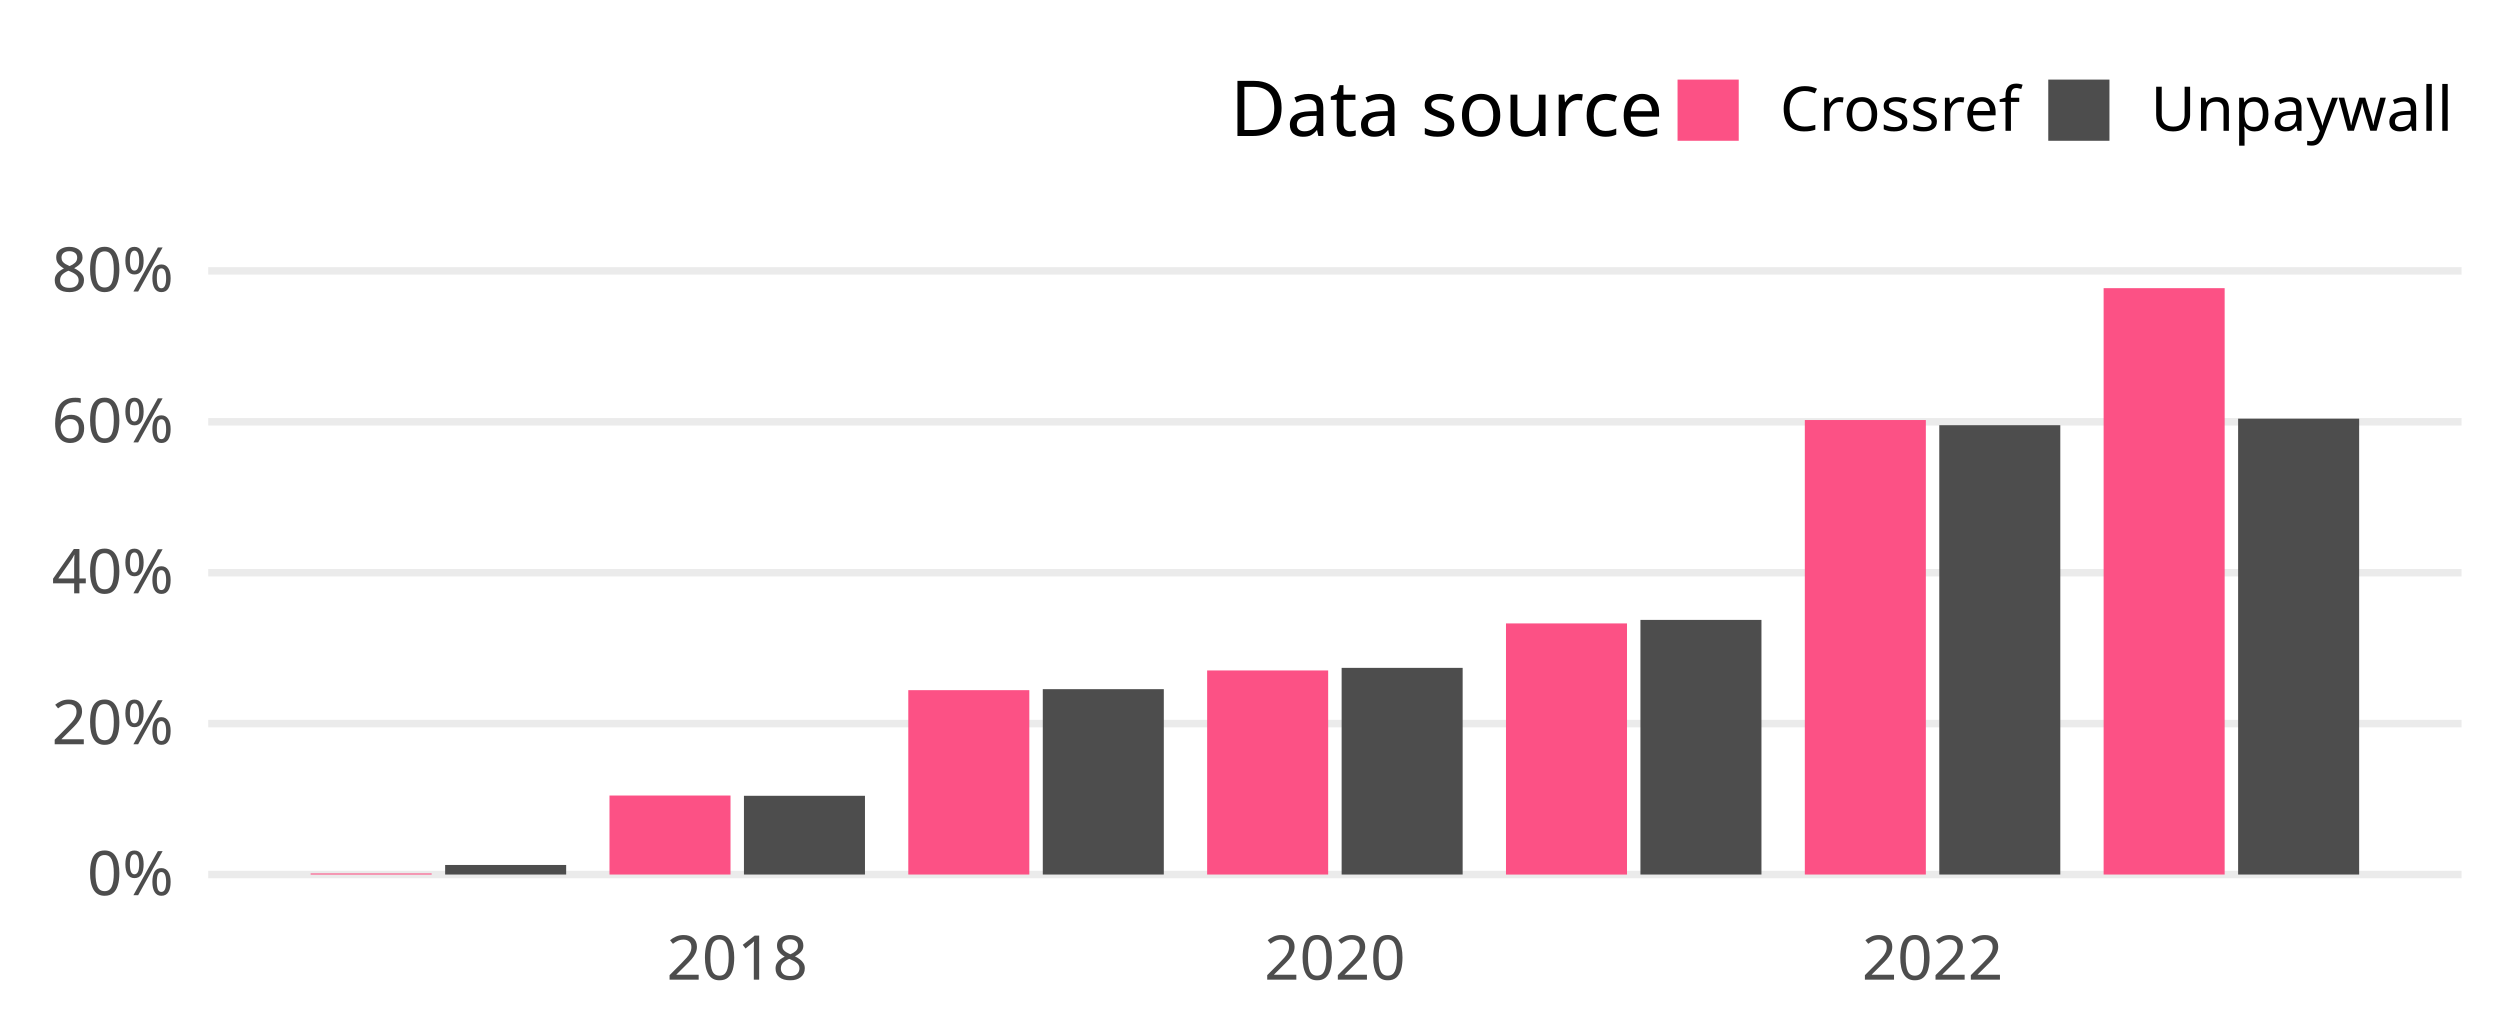
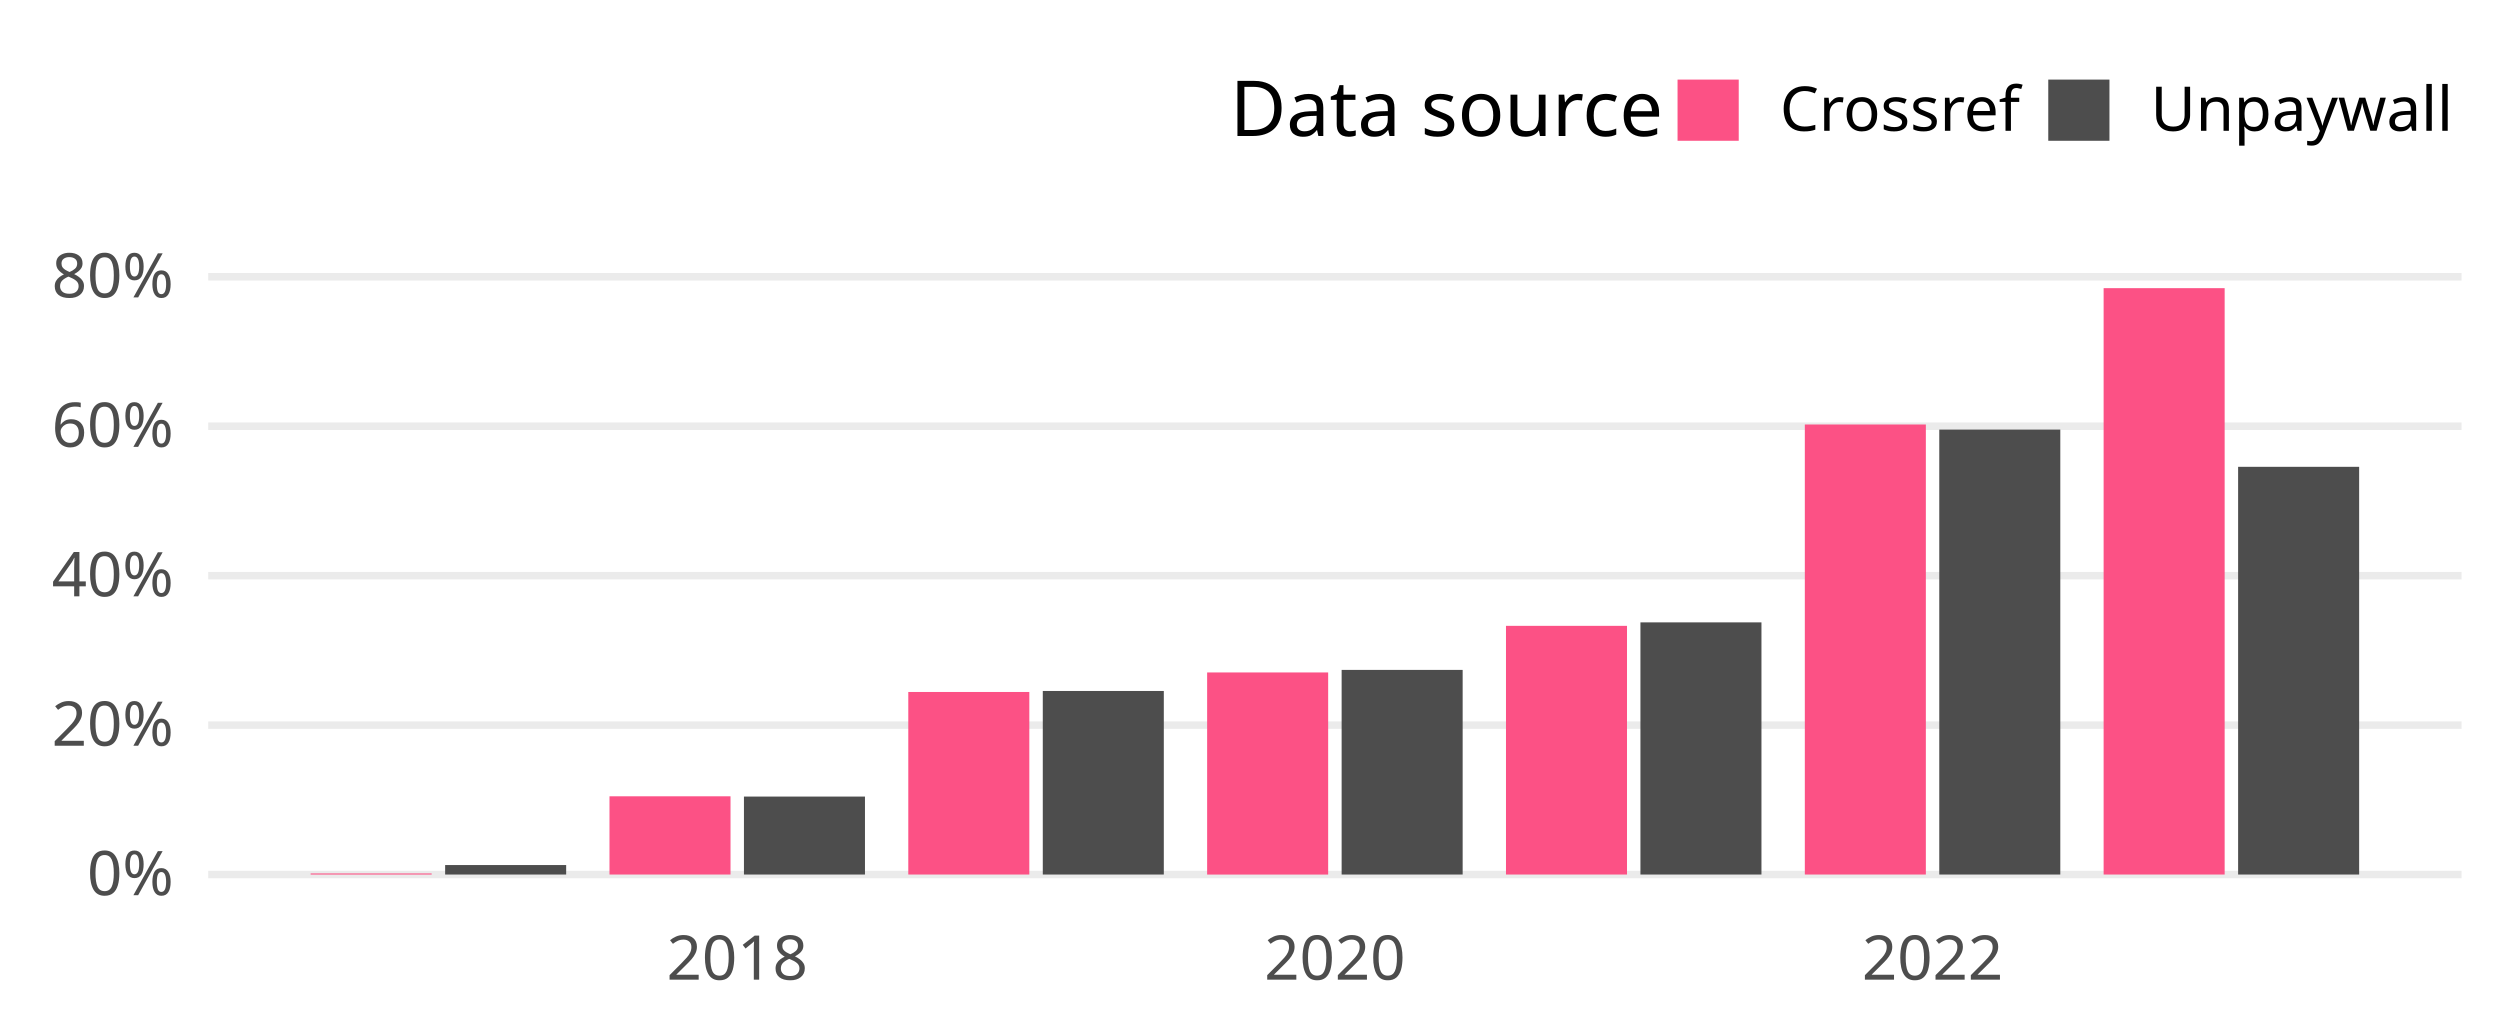
<svg xmlns="http://www.w3.org/2000/svg" class="svglite" width="648.00pt" height="266.98pt" viewBox="0 0 648.00 266.98">
  <defs>
    <style type="text/css">
    .svglite line, .svglite polyline, .svglite polygon, .svglite path, .svglite rect, .svglite circle {
      fill: none;
      stroke: #000000;
      stroke-linecap: round;
      stroke-linejoin: round;
      stroke-miterlimit: 10.00;
    }
    .svglite text {
      white-space: pre;
    }
  </style>
  </defs>
  <rect width="100%" height="100%" style="stroke: none; fill: none;" />
  <defs>
    <clipPath id="cpMC4wMHw2NDguMDB8MC4wMHwyNjYuOTg=">
      <rect x="0.00" y="0.00" width="648.00" height="266.98" />
    </clipPath>
  </defs>
  <g clip-path="url(#cpMC4wMHw2NDguMDB8MC4wMHwyNjYuOTg=)">
</g>
  <defs>
    <clipPath id="cpNTMuOTd8NjM4LjA0fDY3LjA5fDIzNC4yOA==">
      <rect x="53.97" y="67.09" width="584.07" height="167.19" />
    </clipPath>
  </defs>
  <g clip-path="url(#cpNTMuOTd8NjM4LjA0fDY3LjA5fDIzNC4yOA==)">
    <polyline points="53.97,226.68 638.04,226.68 " style="stroke-width: 1.94; stroke: #EBEBEB; stroke-linecap: butt;" />
-     <polyline points="53.97,187.56 638.04,187.56 " style="stroke-width: 1.94; stroke: #EBEBEB; stroke-linecap: butt;" />
-     <polyline points="53.97,148.45 638.04,148.45 " style="stroke-width: 1.94; stroke: #EBEBEB; stroke-linecap: butt;" />
-     <polyline points="53.97,109.33 638.04,109.33 " style="stroke-width: 1.94; stroke: #EBEBEB; stroke-linecap: butt;" />
-     <polyline points="53.97,70.21 638.04,70.21 " style="stroke-width: 1.94; stroke: #EBEBEB; stroke-linecap: butt;" />
+     <polyline points="53.97,187.95 638.04,187.95 " style="stroke-width: 1.94; stroke: #EBEBEB; stroke-linecap: butt;" />
+     <polyline points="53.97,149.21 638.04,149.21 " style="stroke-width: 1.94; stroke: #EBEBEB; stroke-linecap: butt;" />
+     <polyline points="53.97,110.48 638.04,110.48 " style="stroke-width: 1.94; stroke: #EBEBEB; stroke-linecap: butt;" />
+     <polyline points="53.97,71.74 638.04,71.74 " style="stroke-width: 1.94; stroke: #EBEBEB; stroke-linecap: butt;" />
    <rect x="80.52" y="226.40" width="31.37" height="0.28" style="stroke-width: 1.07; stroke: none; stroke-linecap: butt; stroke-linejoin: miter; fill: #FC5185;" />
-     <rect x="115.38" y="224.20" width="31.37" height="2.48" style="stroke-width: 1.07; stroke: none; stroke-linecap: butt; stroke-linejoin: miter; fill: #4D4D4D;" />
-     <rect x="157.98" y="206.20" width="31.37" height="20.48" style="stroke-width: 1.07; stroke: none; stroke-linecap: butt; stroke-linejoin: miter; fill: #FC5185;" />
-     <rect x="192.83" y="206.27" width="31.37" height="20.41" style="stroke-width: 1.07; stroke: none; stroke-linecap: butt; stroke-linejoin: miter; fill: #4D4D4D;" />
-     <rect x="235.43" y="178.89" width="31.37" height="47.79" style="stroke-width: 1.07; stroke: none; stroke-linecap: butt; stroke-linejoin: miter; fill: #FC5185;" />
-     <rect x="270.29" y="178.63" width="31.37" height="48.05" style="stroke-width: 1.07; stroke: none; stroke-linecap: butt; stroke-linejoin: miter; fill: #4D4D4D;" />
-     <rect x="312.89" y="173.78" width="31.37" height="52.90" style="stroke-width: 1.07; stroke: none; stroke-linecap: butt; stroke-linejoin: miter; fill: #FC5185;" />
-     <rect x="347.75" y="173.11" width="31.37" height="53.57" style="stroke-width: 1.07; stroke: none; stroke-linecap: butt; stroke-linejoin: miter; fill: #4D4D4D;" />
-     <rect x="390.35" y="161.59" width="31.37" height="65.10" style="stroke-width: 1.07; stroke: none; stroke-linecap: butt; stroke-linejoin: miter; fill: #FC5185;" />
-     <rect x="425.20" y="160.68" width="31.37" height="66.00" style="stroke-width: 1.07; stroke: none; stroke-linecap: butt; stroke-linejoin: miter; fill: #4D4D4D;" />
-     <rect x="467.81" y="108.87" width="31.37" height="117.81" style="stroke-width: 1.07; stroke: none; stroke-linecap: butt; stroke-linejoin: miter; fill: #FC5185;" />
-     <rect x="502.66" y="110.21" width="31.37" height="116.47" style="stroke-width: 1.07; stroke: none; stroke-linecap: butt; stroke-linejoin: miter; fill: #4D4D4D;" />
+     <rect x="115.38" y="224.22" width="31.37" height="2.46" style="stroke-width: 1.07; stroke: none; stroke-linecap: butt; stroke-linejoin: miter; fill: #4D4D4D;" />
+     <rect x="157.98" y="206.40" width="31.37" height="20.28" style="stroke-width: 1.07; stroke: none; stroke-linecap: butt; stroke-linejoin: miter; fill: #FC5185;" />
+     <rect x="192.83" y="206.47" width="31.37" height="20.21" style="stroke-width: 1.07; stroke: none; stroke-linecap: butt; stroke-linejoin: miter; fill: #4D4D4D;" />
+     <rect x="235.43" y="179.36" width="31.37" height="47.32" style="stroke-width: 1.07; stroke: none; stroke-linecap: butt; stroke-linejoin: miter; fill: #FC5185;" />
+     <rect x="270.29" y="179.10" width="31.37" height="47.58" style="stroke-width: 1.07; stroke: none; stroke-linecap: butt; stroke-linejoin: miter; fill: #4D4D4D;" />
+     <rect x="312.89" y="174.30" width="31.37" height="52.39" style="stroke-width: 1.07; stroke: none; stroke-linecap: butt; stroke-linejoin: miter; fill: #FC5185;" />
+     <rect x="347.75" y="173.64" width="31.37" height="53.04" style="stroke-width: 1.07; stroke: none; stroke-linecap: butt; stroke-linejoin: miter; fill: #4D4D4D;" />
+     <rect x="390.35" y="162.22" width="31.37" height="64.46" style="stroke-width: 1.07; stroke: none; stroke-linecap: butt; stroke-linejoin: miter; fill: #FC5185;" />
+     <rect x="425.20" y="161.32" width="31.37" height="65.36" style="stroke-width: 1.07; stroke: none; stroke-linecap: butt; stroke-linejoin: miter; fill: #4D4D4D;" />
+     <rect x="467.81" y="110.03" width="31.37" height="116.65" style="stroke-width: 1.07; stroke: none; stroke-linecap: butt; stroke-linejoin: miter; fill: #FC5185;" />
+     <rect x="502.66" y="111.35" width="31.37" height="115.33" style="stroke-width: 1.07; stroke: none; stroke-linecap: butt; stroke-linejoin: miter; fill: #4D4D4D;" />
    <rect x="545.26" y="74.69" width="31.37" height="151.99" style="stroke-width: 1.07; stroke: none; stroke-linecap: butt; stroke-linejoin: miter; fill: #FC5185;" />
-     <rect x="580.12" y="108.52" width="31.37" height="118.16" style="stroke-width: 1.07; stroke: none; stroke-linecap: butt; stroke-linejoin: miter; fill: #4D4D4D;" />
+     <rect x="580.12" y="121.00" width="31.37" height="105.68" style="stroke-width: 1.07; stroke: none; stroke-linecap: butt; stroke-linejoin: miter; fill: #4D4D4D;" />
  </g>
  <g clip-path="url(#cpMC4wMHw2NDguMDB8MC4wMHwyNjYuOTg=)">
    <text x="45.01" y="232.03" text-anchor="end" style="font-size: 16.00px;fill: #4D4D4D; font-family: &quot;Atkinson Hyperlegible&quot;;" textLength="25.20px" lengthAdjust="spacingAndGlyphs">0%</text>
-     <text x="45.01" y="192.91" text-anchor="end" style="font-size: 16.00px;fill: #4D4D4D; font-family: &quot;Atkinson Hyperlegible&quot;;" textLength="33.98px" lengthAdjust="spacingAndGlyphs">20%</text>
-     <text x="45.01" y="153.79" text-anchor="end" style="font-size: 16.00px;fill: #4D4D4D; font-family: &quot;Atkinson Hyperlegible&quot;;" textLength="35.02px" lengthAdjust="spacingAndGlyphs">40%</text>
-     <text x="45.01" y="114.67" text-anchor="end" style="font-size: 16.00px;fill: #4D4D4D; font-family: &quot;Atkinson Hyperlegible&quot;;" textLength="34.77px" lengthAdjust="spacingAndGlyphs">60%</text>
-     <text x="45.01" y="75.56" text-anchor="end" style="font-size: 16.00px;fill: #4D4D4D; font-family: &quot;Atkinson Hyperlegible&quot;;" textLength="35.04px" lengthAdjust="spacingAndGlyphs">80%</text>
+     <text x="45.01" y="193.29" text-anchor="end" style="font-size: 16.00px;fill: #4D4D4D; font-family: &quot;Atkinson Hyperlegible&quot;;" textLength="33.98px" lengthAdjust="spacingAndGlyphs">20%</text>
+     <text x="45.01" y="154.56" text-anchor="end" style="font-size: 16.00px;fill: #4D4D4D; font-family: &quot;Atkinson Hyperlegible&quot;;" textLength="35.02px" lengthAdjust="spacingAndGlyphs">40%</text>
+     <text x="45.01" y="115.82" text-anchor="end" style="font-size: 16.00px;fill: #4D4D4D; font-family: &quot;Atkinson Hyperlegible&quot;;" textLength="34.77px" lengthAdjust="spacingAndGlyphs">60%</text>
+     <text x="45.01" y="77.09" text-anchor="end" style="font-size: 16.00px;fill: #4D4D4D; font-family: &quot;Atkinson Hyperlegible&quot;;" textLength="35.04px" lengthAdjust="spacingAndGlyphs">80%</text>
    <text x="191.09" y="253.94" text-anchor="middle" style="font-size: 16.00px;fill: #4D4D4D; font-family: &quot;Atkinson Hyperlegible&quot;;" textLength="35.42px" lengthAdjust="spacingAndGlyphs">2018</text>
    <text x="346.00" y="253.94" text-anchor="middle" style="font-size: 16.00px;fill: #4D4D4D; font-family: &quot;Atkinson Hyperlegible&quot;;" textLength="38.30px" lengthAdjust="spacingAndGlyphs">2020</text>
    <text x="500.92" y="253.94" text-anchor="middle" style="font-size: 16.00px;fill: #4D4D4D; font-family: &quot;Atkinson Hyperlegible&quot;;" textLength="36.72px" lengthAdjust="spacingAndGlyphs">2022</text>
    <text x="318.81" y="35.25" style="font-size: 20.00px; font-family: &quot;Atkinson Hyperlegible&quot;;" textLength="105.34px" lengthAdjust="spacingAndGlyphs">Data source</text>
    <rect x="434.82" y="20.63" width="15.86" height="15.86" style="stroke-width: 1.07; stroke: none; stroke-linecap: butt; stroke-linejoin: miter; fill: #FC5185;" />
    <rect x="530.91" y="20.63" width="15.86" height="15.86" style="stroke-width: 1.07; stroke: none; stroke-linecap: butt; stroke-linejoin: miter; fill: #4D4D4D;" />
    <text x="461.36" y="33.91" style="font-size: 16.00px; font-family: &quot;Atkinson Hyperlegible&quot;;" textLength="58.88px" lengthAdjust="spacingAndGlyphs">Crossref</text>
    <text x="557.44" y="33.91" style="font-size: 16.00px; font-family: &quot;Atkinson Hyperlegible&quot;;" textLength="70.63px" lengthAdjust="spacingAndGlyphs">Unpaywall</text>
  </g>
</svg>
